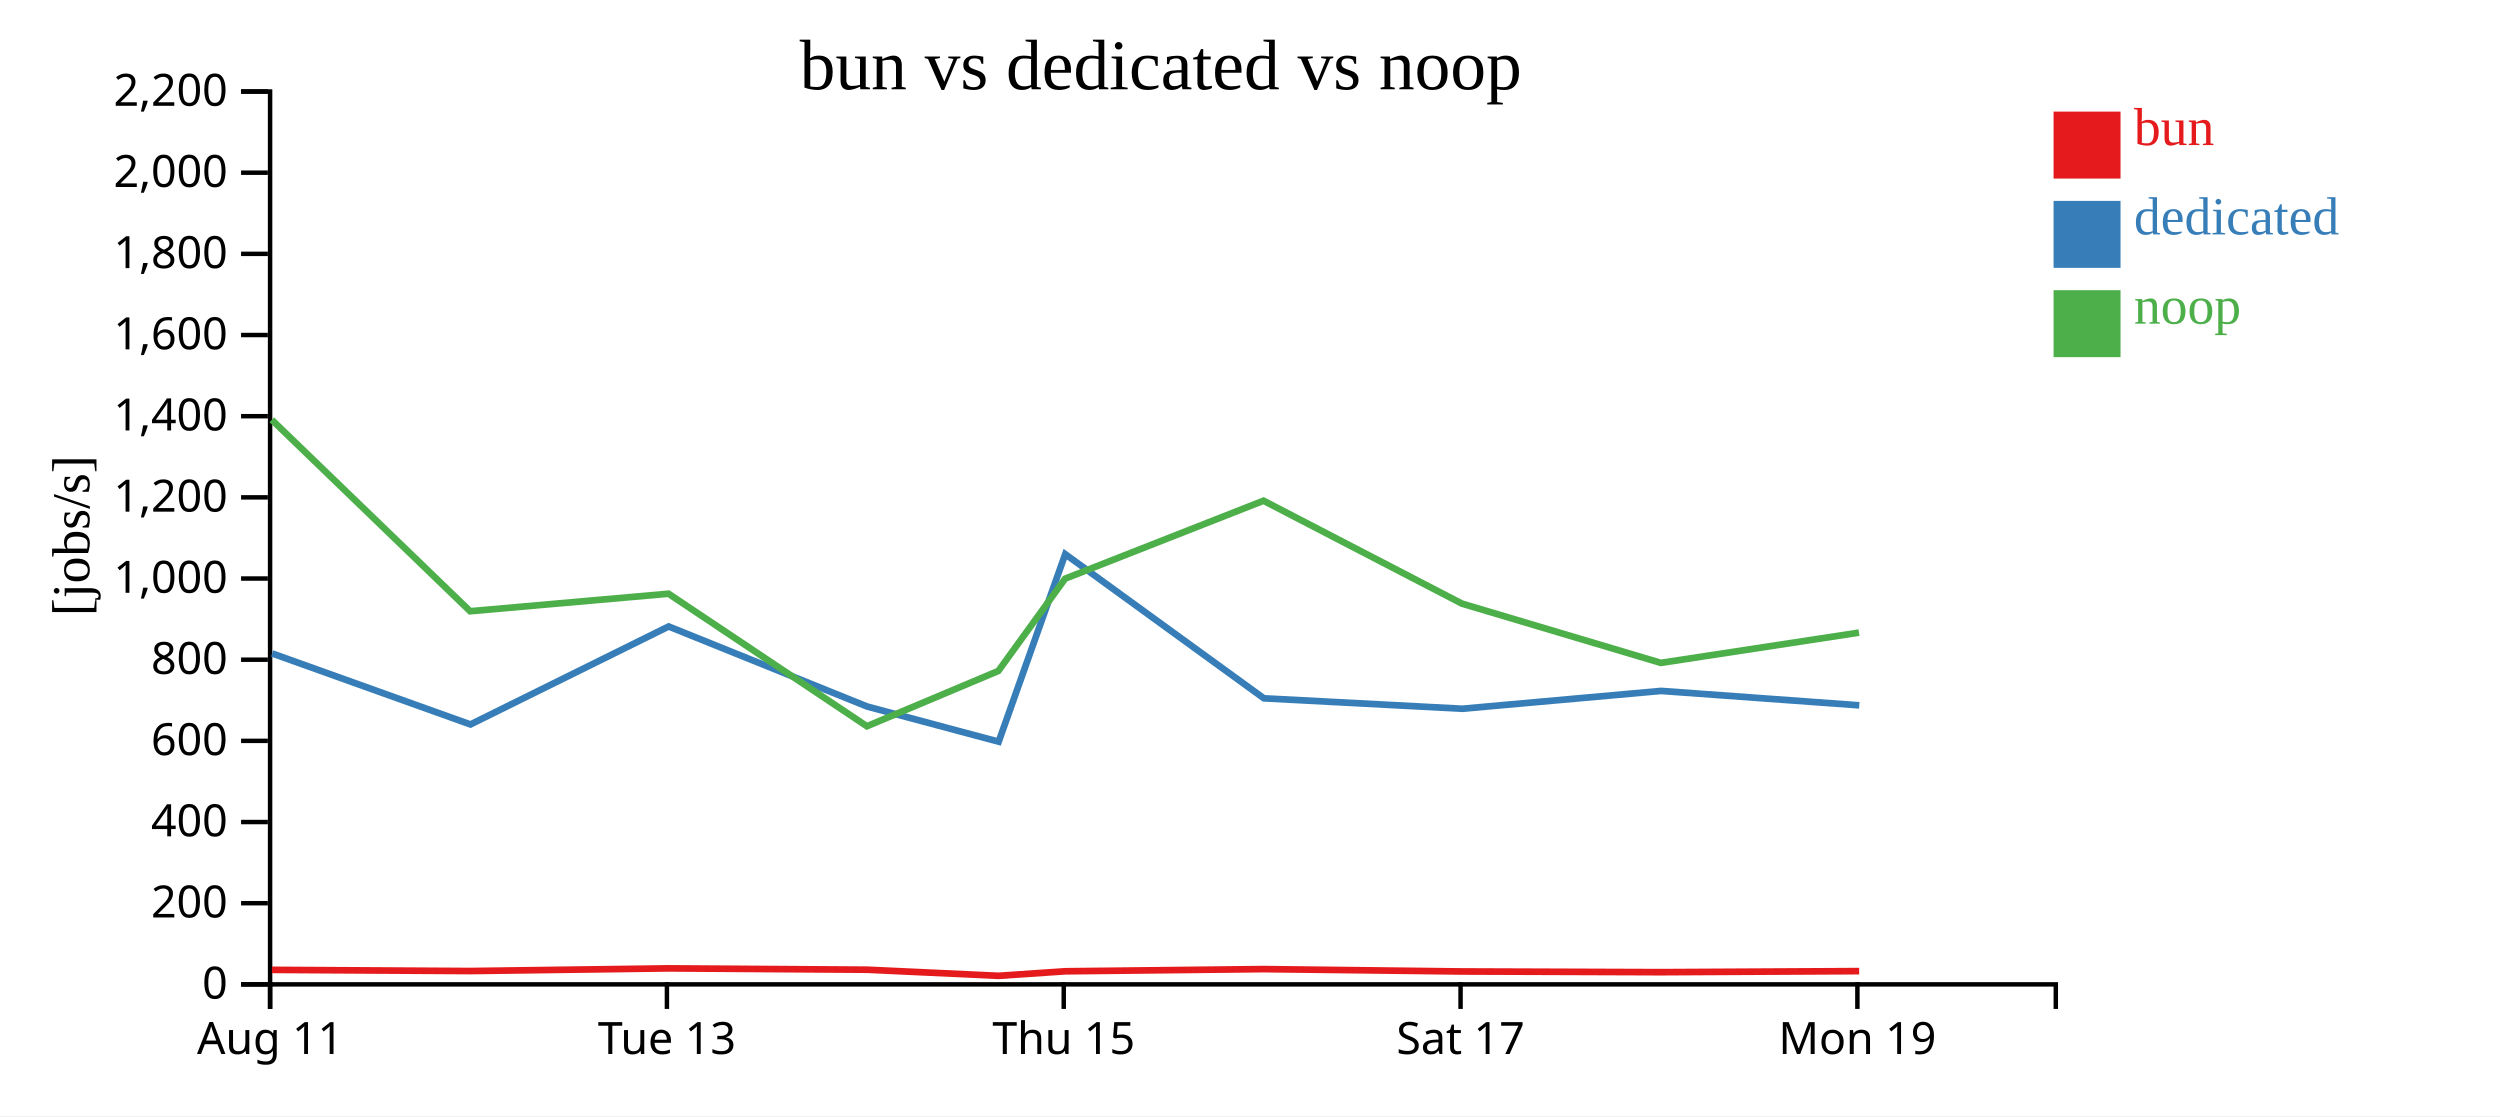
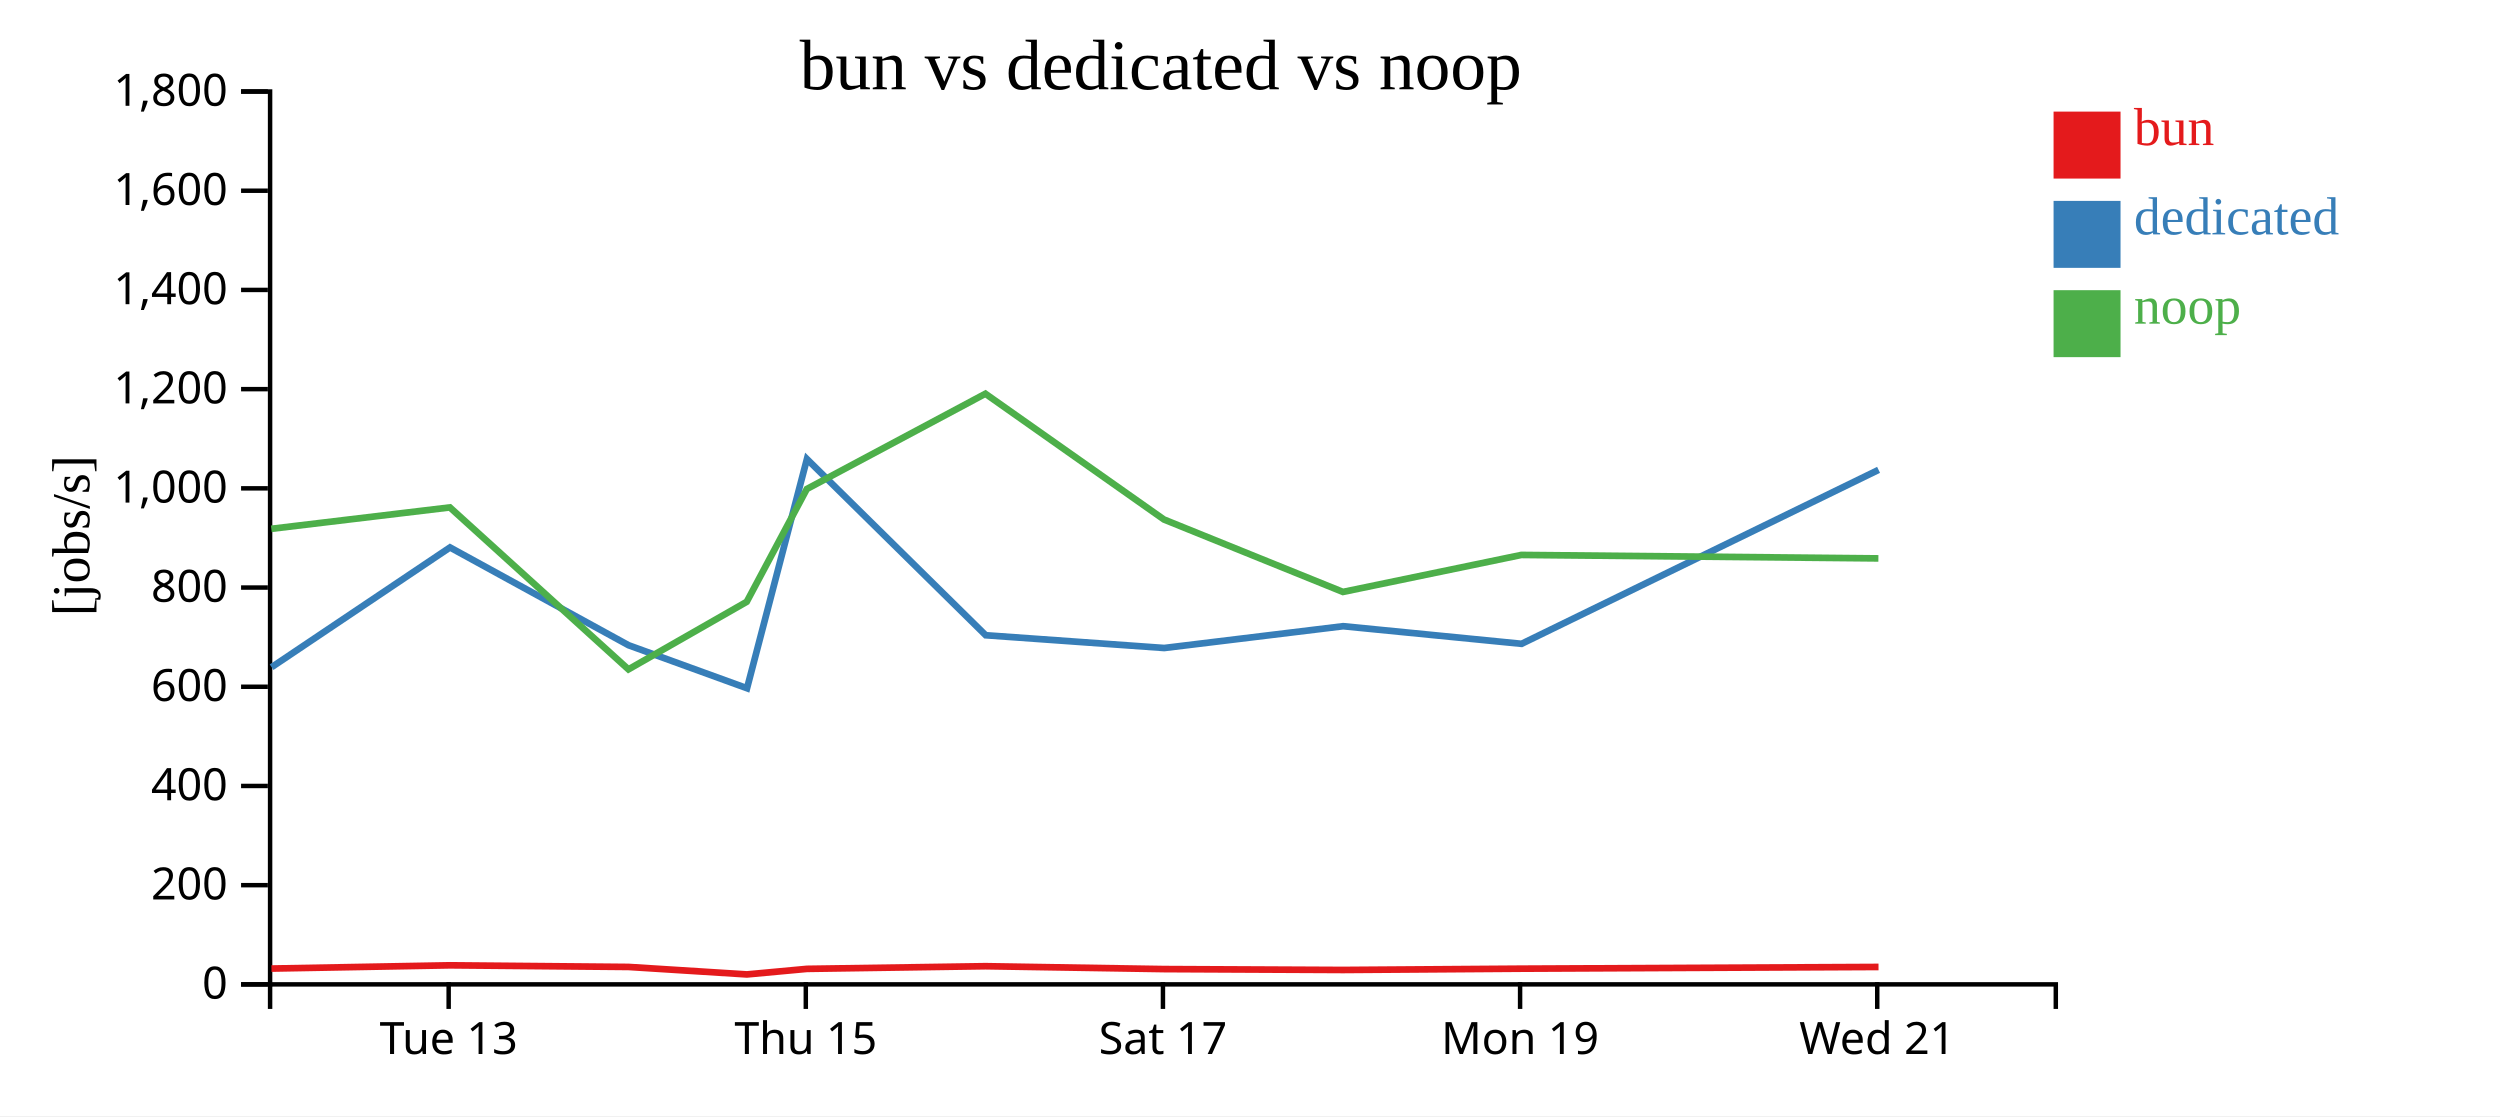
<svg xmlns="http://www.w3.org/2000/svg" width="560" height="250">
  <rect width="100%" height="100%" fill="white" />
  <g transform="translate(60,20)">
    <g transform="translate(0,200)" fill="none" font-size="10" font-family="sans-serif" text-anchor="middle">
      <path class="domain" stroke="currentColor" d="M0.5,6V0.5H400.5V6" />
-       <g class="tick" opacity="1" transform="translate(0.5,0)">
-         <line stroke="currentColor" y2="6" />
-         <text fill="currentColor" y="9" dy="0.71em">Aug 11</text>
-       </g>
-       <g class="tick" opacity="1" transform="translate(89.38889,0)">
+       <g class="tick" opacity="1" transform="translate(40.5,0)">
        <line stroke="currentColor" y2="6" />
        <text fill="currentColor" y="9" dy="0.71em">Tue 13</text>
      </g>
-       <g class="tick" opacity="1" transform="translate(178.2778,0)">
+       <g class="tick" opacity="1" transform="translate(120.5,0)">
        <line stroke="currentColor" y2="6" />
        <text fill="currentColor" y="9" dy="0.71em">Thu 15</text>
      </g>
-       <g class="tick" opacity="1" transform="translate(267.1667,0)">
+       <g class="tick" opacity="1" transform="translate(200.5,0)">
        <line stroke="currentColor" y2="6" />
        <text fill="currentColor" y="9" dy="0.71em">Sat 17</text>
      </g>
-       <g class="tick" opacity="1" transform="translate(356.0556,0)">
+       <g class="tick" opacity="1" transform="translate(280.5,0)">
        <line stroke="currentColor" y2="6" />
        <text fill="currentColor" y="9" dy="0.71em">Mon 19</text>
+       </g>
+       <g class="tick" opacity="1" transform="translate(360.5,0)">
+         <line stroke="currentColor" y2="6" />
+         <text fill="currentColor" y="9" dy="0.71em">Wed 21</text>
      </g>
    </g>
    <g fill="none" font-size="10" font-family="sans-serif" text-anchor="end">
      <path class="domain" stroke="currentColor" d="M-6,200.5H0.5V0.5H-6" />
      <g class="tick" opacity="1" transform="translate(0,200.5)">
        <line stroke="currentColor" x2="-6" />
        <text fill="currentColor" x="-9" dy="0.32em">0</text>
      </g>
-       <g class="tick" opacity="1" transform="translate(0,182.3182)">
+       <g class="tick" opacity="1" transform="translate(0,178.2778)">
        <line stroke="currentColor" x2="-6" />
        <text fill="currentColor" x="-9" dy="0.32em">200</text>
      </g>
-       <g class="tick" opacity="1" transform="translate(0,164.1364)">
+       <g class="tick" opacity="1" transform="translate(0,156.0556)">
        <line stroke="currentColor" x2="-6" />
        <text fill="currentColor" x="-9" dy="0.32em">400</text>
      </g>
-       <g class="tick" opacity="1" transform="translate(0,145.9545)">
+       <g class="tick" opacity="1" transform="translate(0,133.8333)">
        <line stroke="currentColor" x2="-6" />
        <text fill="currentColor" x="-9" dy="0.32em">600</text>
      </g>
-       <g class="tick" opacity="1" transform="translate(0,127.7727)">
+       <g class="tick" opacity="1" transform="translate(0,111.6111)">
        <line stroke="currentColor" x2="-6" />
        <text fill="currentColor" x="-9" dy="0.32em">800</text>
      </g>
-       <g class="tick" opacity="1" transform="translate(0,109.5909)">
+       <g class="tick" opacity="1" transform="translate(0,89.38889)">
        <line stroke="currentColor" x2="-6" />
        <text fill="currentColor" x="-9" dy="0.32em">1,000</text>
      </g>
-       <g class="tick" opacity="1" transform="translate(0,91.40909)">
+       <g class="tick" opacity="1" transform="translate(0,67.16667)">
        <line stroke="currentColor" x2="-6" />
        <text fill="currentColor" x="-9" dy="0.32em">1,200</text>
      </g>
-       <g class="tick" opacity="1" transform="translate(0,73.22727)">
+       <g class="tick" opacity="1" transform="translate(0,44.94444)">
        <line stroke="currentColor" x2="-6" />
        <text fill="currentColor" x="-9" dy="0.32em">1,400</text>
      </g>
-       <g class="tick" opacity="1" transform="translate(0,55.04545)">
+       <g class="tick" opacity="1" transform="translate(0,22.72222)">
        <line stroke="currentColor" x2="-6" />
        <text fill="currentColor" x="-9" dy="0.32em">1,600</text>
      </g>
-       <g class="tick" opacity="1" transform="translate(0,36.86364)">
+       <g class="tick" opacity="1" transform="translate(0,0.5)">
        <line stroke="currentColor" x2="-6" />
        <text fill="currentColor" x="-9" dy="0.32em">1,800</text>
-       </g>
-       <g class="tick" opacity="1" transform="translate(0,18.68182)">
-         <line stroke="currentColor" x2="-6" />
-         <text fill="currentColor" x="-9" dy="0.32em">2,000</text>
-       </g>
-       <g class="tick" opacity="1" transform="translate(0,0.5)">
-         <line stroke="currentColor" x2="-6" />
-         <text fill="currentColor" x="-9" dy="0.32em">2,200</text>
      </g>
    </g>
    <text text-anchor="middle" style="font-size: 12px" transform="rotate(-90)" y="-40" x="-100">[jobs/s]</text>
    <text text-anchor="middle" style="font-size: 16px" y="0" x="200">bun vs dedicated vs noop</text>
-     <path class="line" fill="none" stroke="#e41a1c" stroke-width="1.5" d="M0.912,197.25L45.343,197.512L89.775,196.915L134.217,197.215L163.675,198.585L178.622,197.566L223.06,197.079L267.506,197.608L312.053,197.768L356.455,197.532" />
-     <path class="line" fill="none" stroke="#377eb8" stroke-width="1.5" d="M0.954,126.371L45.377,142.277L89.777,120.329L134.219,138.254L163.703,146.137L178.613,104.136L223.109,136.422L267.537,138.762L312.079,134.766L356.482,137.995" />
-     <path class="line" fill="none" stroke="#4daf4a" stroke-width="1.5" d="M0.882,74.041L45.31,116.916L89.747,112.995L134.187,142.677L163.63,130.29L178.588,109.622L223.03,92.16L267.472,115.21L312.018,128.485L356.42,121.705" />
+     <path class="line" fill="none" stroke="#e41a1c" stroke-width="1.5" d="M0.809,196.959L40.798,196.23L80.795,196.596L107.307,198.271L120.76,197.025L160.754,196.43L200.755,197.076L240.847,197.272L280.81,196.984L360.788,196.598" />
+     <path class="line" fill="none" stroke="#377eb8" stroke-width="1.5" d="M0.839,129.45L40.8,102.624L80.797,124.533L107.333,134.167L120.752,82.833L160.798,122.293L200.784,125.153L240.871,120.27L280.834,124.216L360.8,85.247" />
+     <path class="line" fill="none" stroke="#4daf4a" stroke-width="1.5" d="M0.779,98.452L40.772,93.661L80.768,129.938L107.267,114.799L120.729,89.538L160.727,68.196L200.724,96.368L240.816,112.593L280.778,104.306L360.759,105.08" />
    <rect class="dot" x="400" y="5" width="15" height="15" style="fill: #e41a1c;" />
    <rect class="dot" x="400" y="25" width="15" height="15" style="fill: #377eb8;" />
    <rect class="dot" x="400" y="45" width="15" height="15" style="fill: #4daf4a;" />
    <text class="label" x="418" y="12.5" style="fill: #e41a1c; alignment-baseline: middle;" text-anchor="left">bun</text>
    <text class="label" x="418" y="32.5" style="fill: #377eb8; alignment-baseline: middle;" text-anchor="left">dedicated</text>
    <text class="label" x="418" y="52.5" style="fill: #4daf4a; alignment-baseline: middle;" text-anchor="left">noop</text>
  </g>
</svg>
